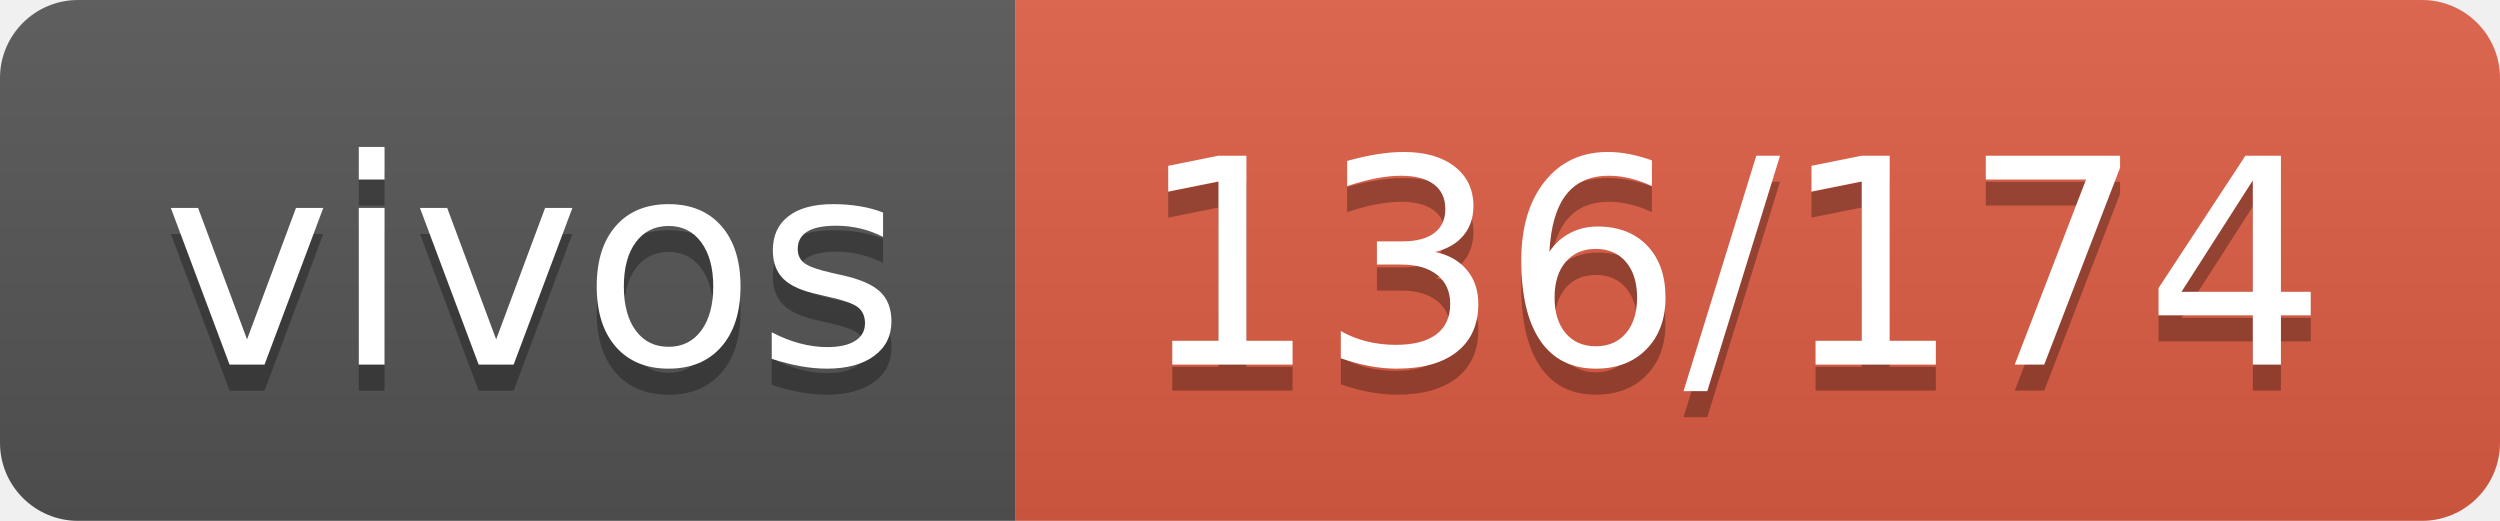
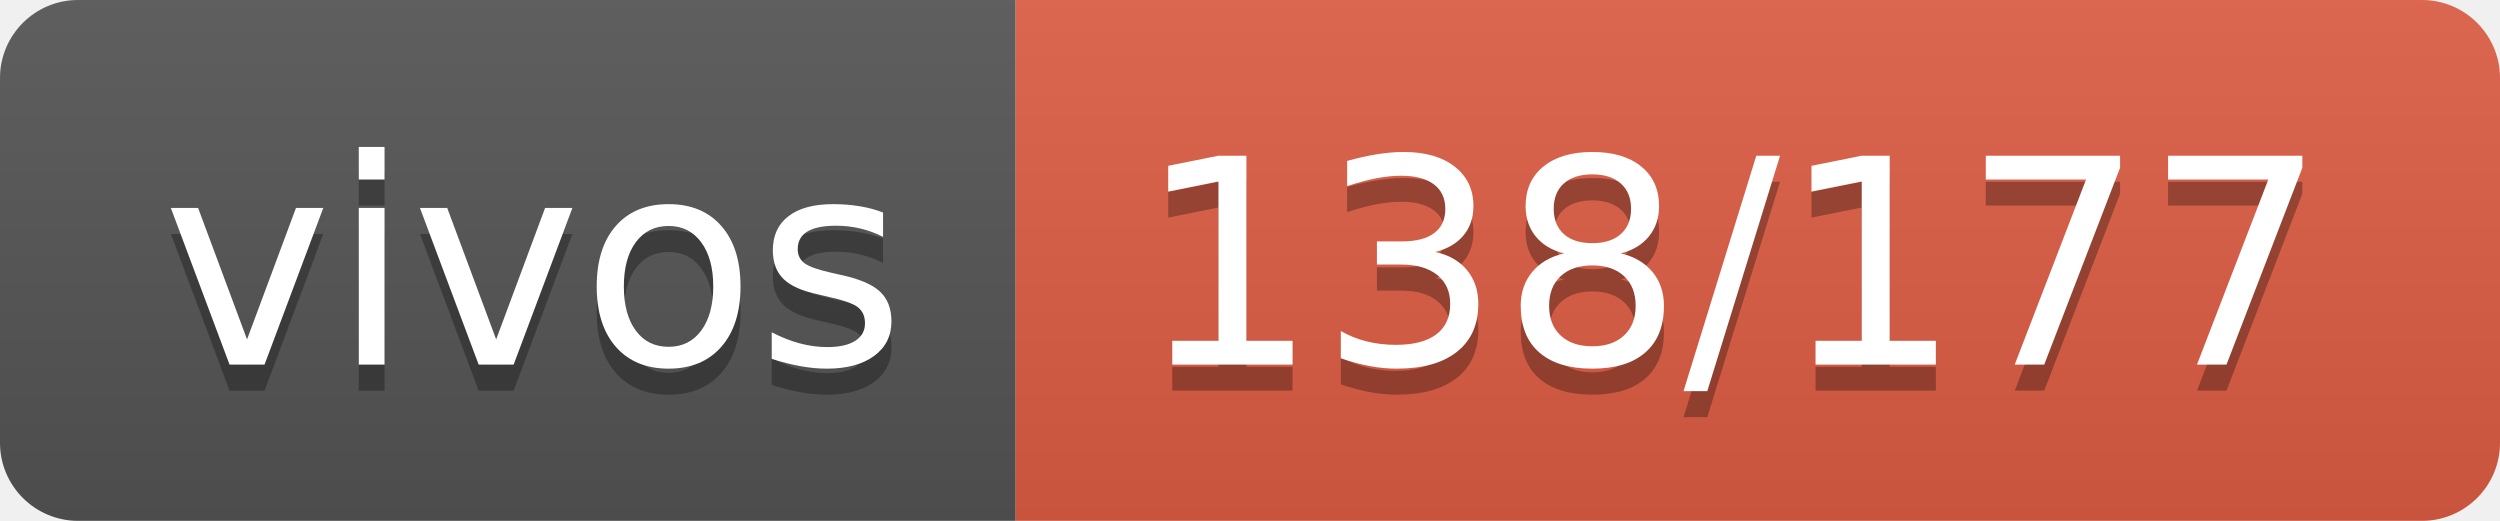
- <svg xmlns="http://www.w3.org/2000/svg" width="96" height="20" role="img" aria-label="vivos: 136/174">
+ <svg xmlns="http://www.w3.org/2000/svg" width="96" height="20" role="img" aria-label="vivos: 138/177">
  <linearGradient id="s" x2="0" y2="100%">
    <stop offset="0" stop-color="#bbb" stop-opacity=".1" />
    <stop offset="1" stop-opacity=".1" />
  </linearGradient>
  <clipPath id="r">
    <rect width="96" height="20" rx="3" fill="#fff" />
  </clipPath>
  <g clip-path="url(#r)">
    <rect width="39" height="20" fill="#555" />
    <rect x="39" width="57" height="20" fill="#e05d44" />
    <rect width="96" height="20" fill="url(#s)" />
  </g>
  <g fill="#fff" text-anchor="middle" font-family="Verdana,Geneva,DejaVu Sans,sans-serif" text-rendering="geometricPrecision" font-size="110">
    <text aria-hidden="true" x="205" y="150" fill="#010101" fill-opacity=".3" transform="scale(.1)" textLength="290">vivos</text>
    <text x="205" y="140" transform="scale(.1)" fill="#fff" textLength="290">vivos</text>
-     <text aria-hidden="true" x="665" y="150" fill="#010101" fill-opacity=".3" transform="scale(.1)" textLength="470">136/174</text>
-     <text x="665" y="140" transform="scale(.1)" fill="#fff" textLength="470">136/174</text>
+     <text aria-hidden="true" x="665" y="150" fill="#010101" fill-opacity=".3" transform="scale(.1)" textLength="470">138/177</text>
+     <text x="665" y="140" transform="scale(.1)" fill="#fff" textLength="470">138/177</text>
  </g>
</svg>
